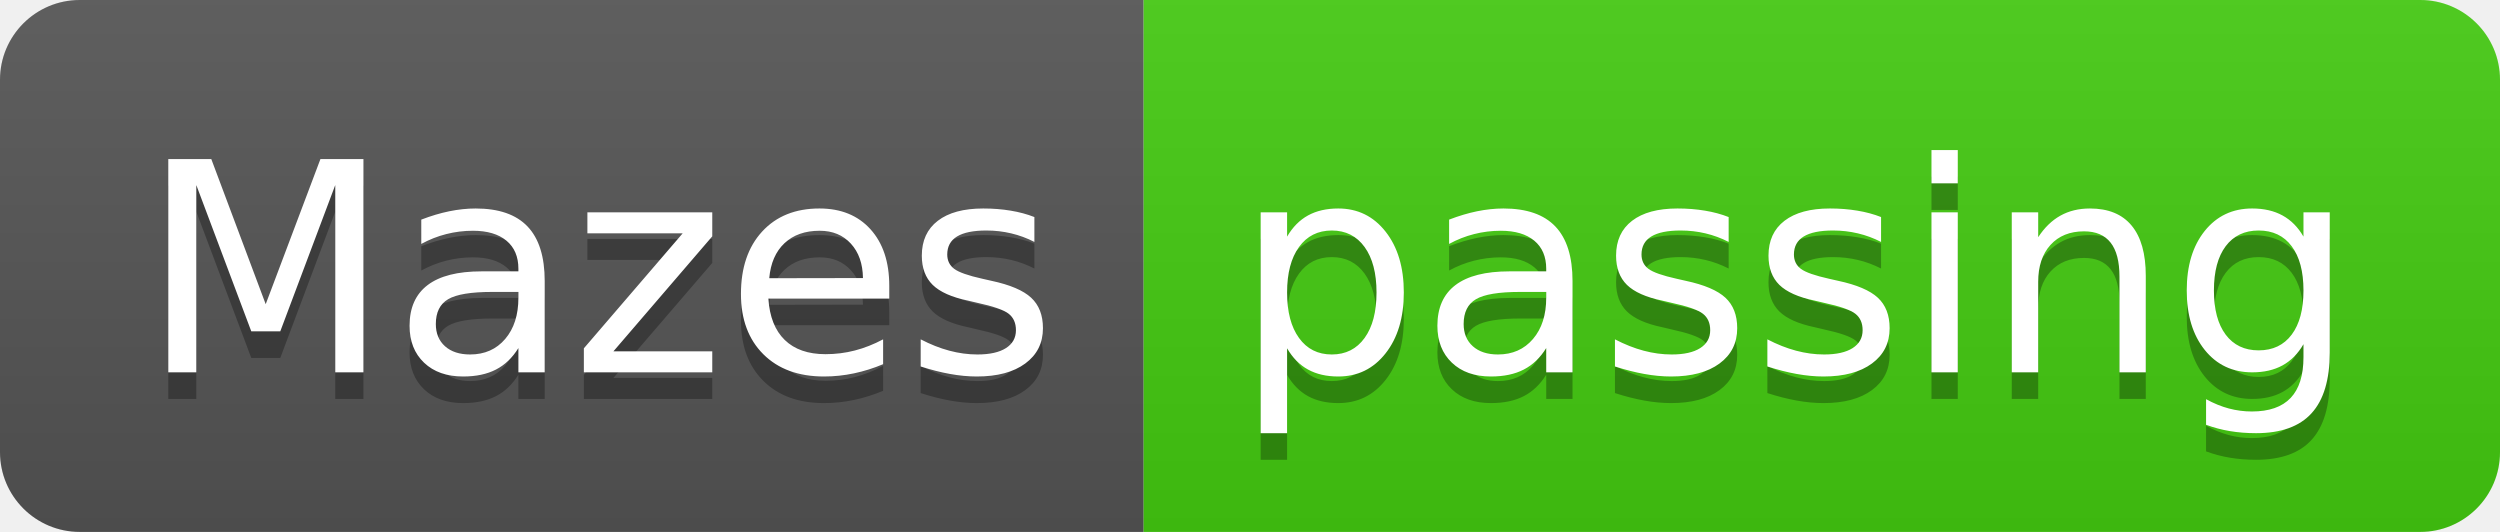
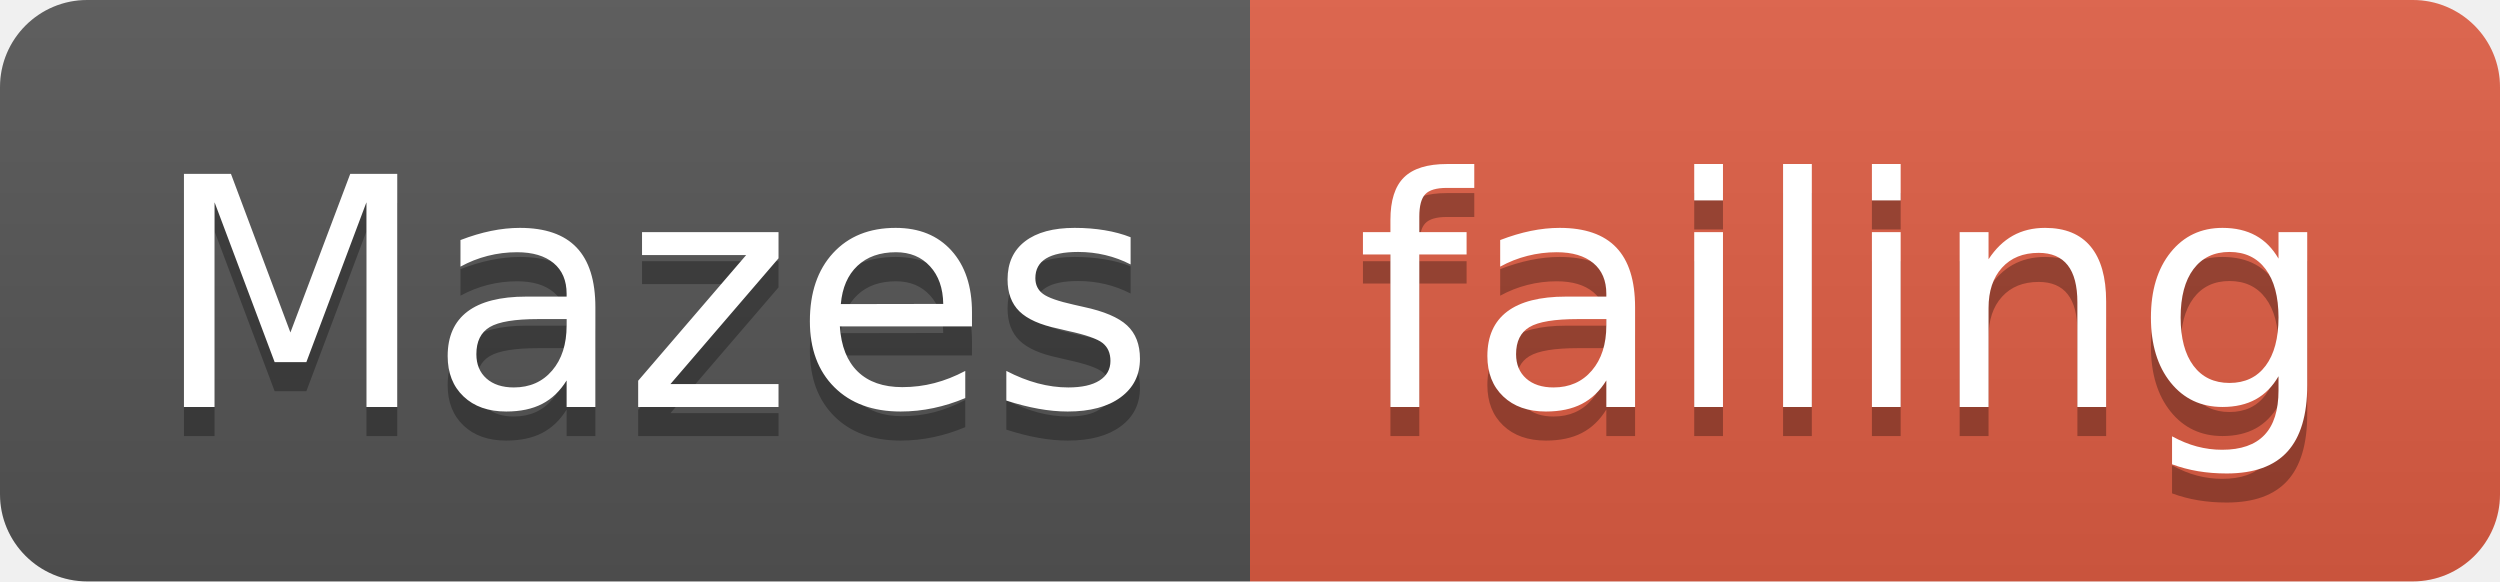
- <svg xmlns="http://www.w3.org/2000/svg" width="94" height="20">
+ <svg xmlns="http://www.w3.org/2000/svg" width="86" height="20">
  <linearGradient id="smooth" x2="0" y2="100%">
    <stop offset="0" stop-color="#bbb" stop-opacity=".1" />
    <stop offset="1" stop-opacity=".1" />
  </linearGradient>
  <clipPath id="round">
-     <rect width="94" height="20" rx="3" fill="#fff" />
+     <rect width="86" height="20" rx="3" fill="#fff" />
  </clipPath>
  <g clip-path="url(#round)">
    <rect width="43" height="20" fill="#555" />
-     <rect x="43" width="51" height="20" fill="#4c1" />
-     <rect width="94" height="20" fill="url(#smooth)" />
+     <rect x="43" width="43" height="20" fill="#e05d44" />
+     <rect width="86" height="20" fill="url(#smooth)" />
  </g>
  <g fill="#fff" text-anchor="middle" font-family="DejaVu Sans,Verdana,Geneva,sans-serif" font-size="110">
    <text x="225" y="150" fill="#010101" fill-opacity=".3" transform="scale(0.1)" textLength="330" lengthAdjust="spacing">Mazes</text>
    <text x="225" y="140" transform="scale(0.1)" textLength="330" lengthAdjust="spacing">Mazes</text>
-     <text x="675" y="150" fill="#010101" fill-opacity=".3" transform="scale(0.1)" textLength="410" lengthAdjust="spacing">passing</text>
-     <text x="675" y="140" transform="scale(0.1)" textLength="410" lengthAdjust="spacing">passing</text>
+     <text x="635" y="150" fill="#010101" fill-opacity=".3" transform="scale(0.1)" textLength="330" lengthAdjust="spacing">failing</text>
+     <text x="635" y="140" transform="scale(0.1)" textLength="330" lengthAdjust="spacing">failing</text>
  </g>
</svg>
